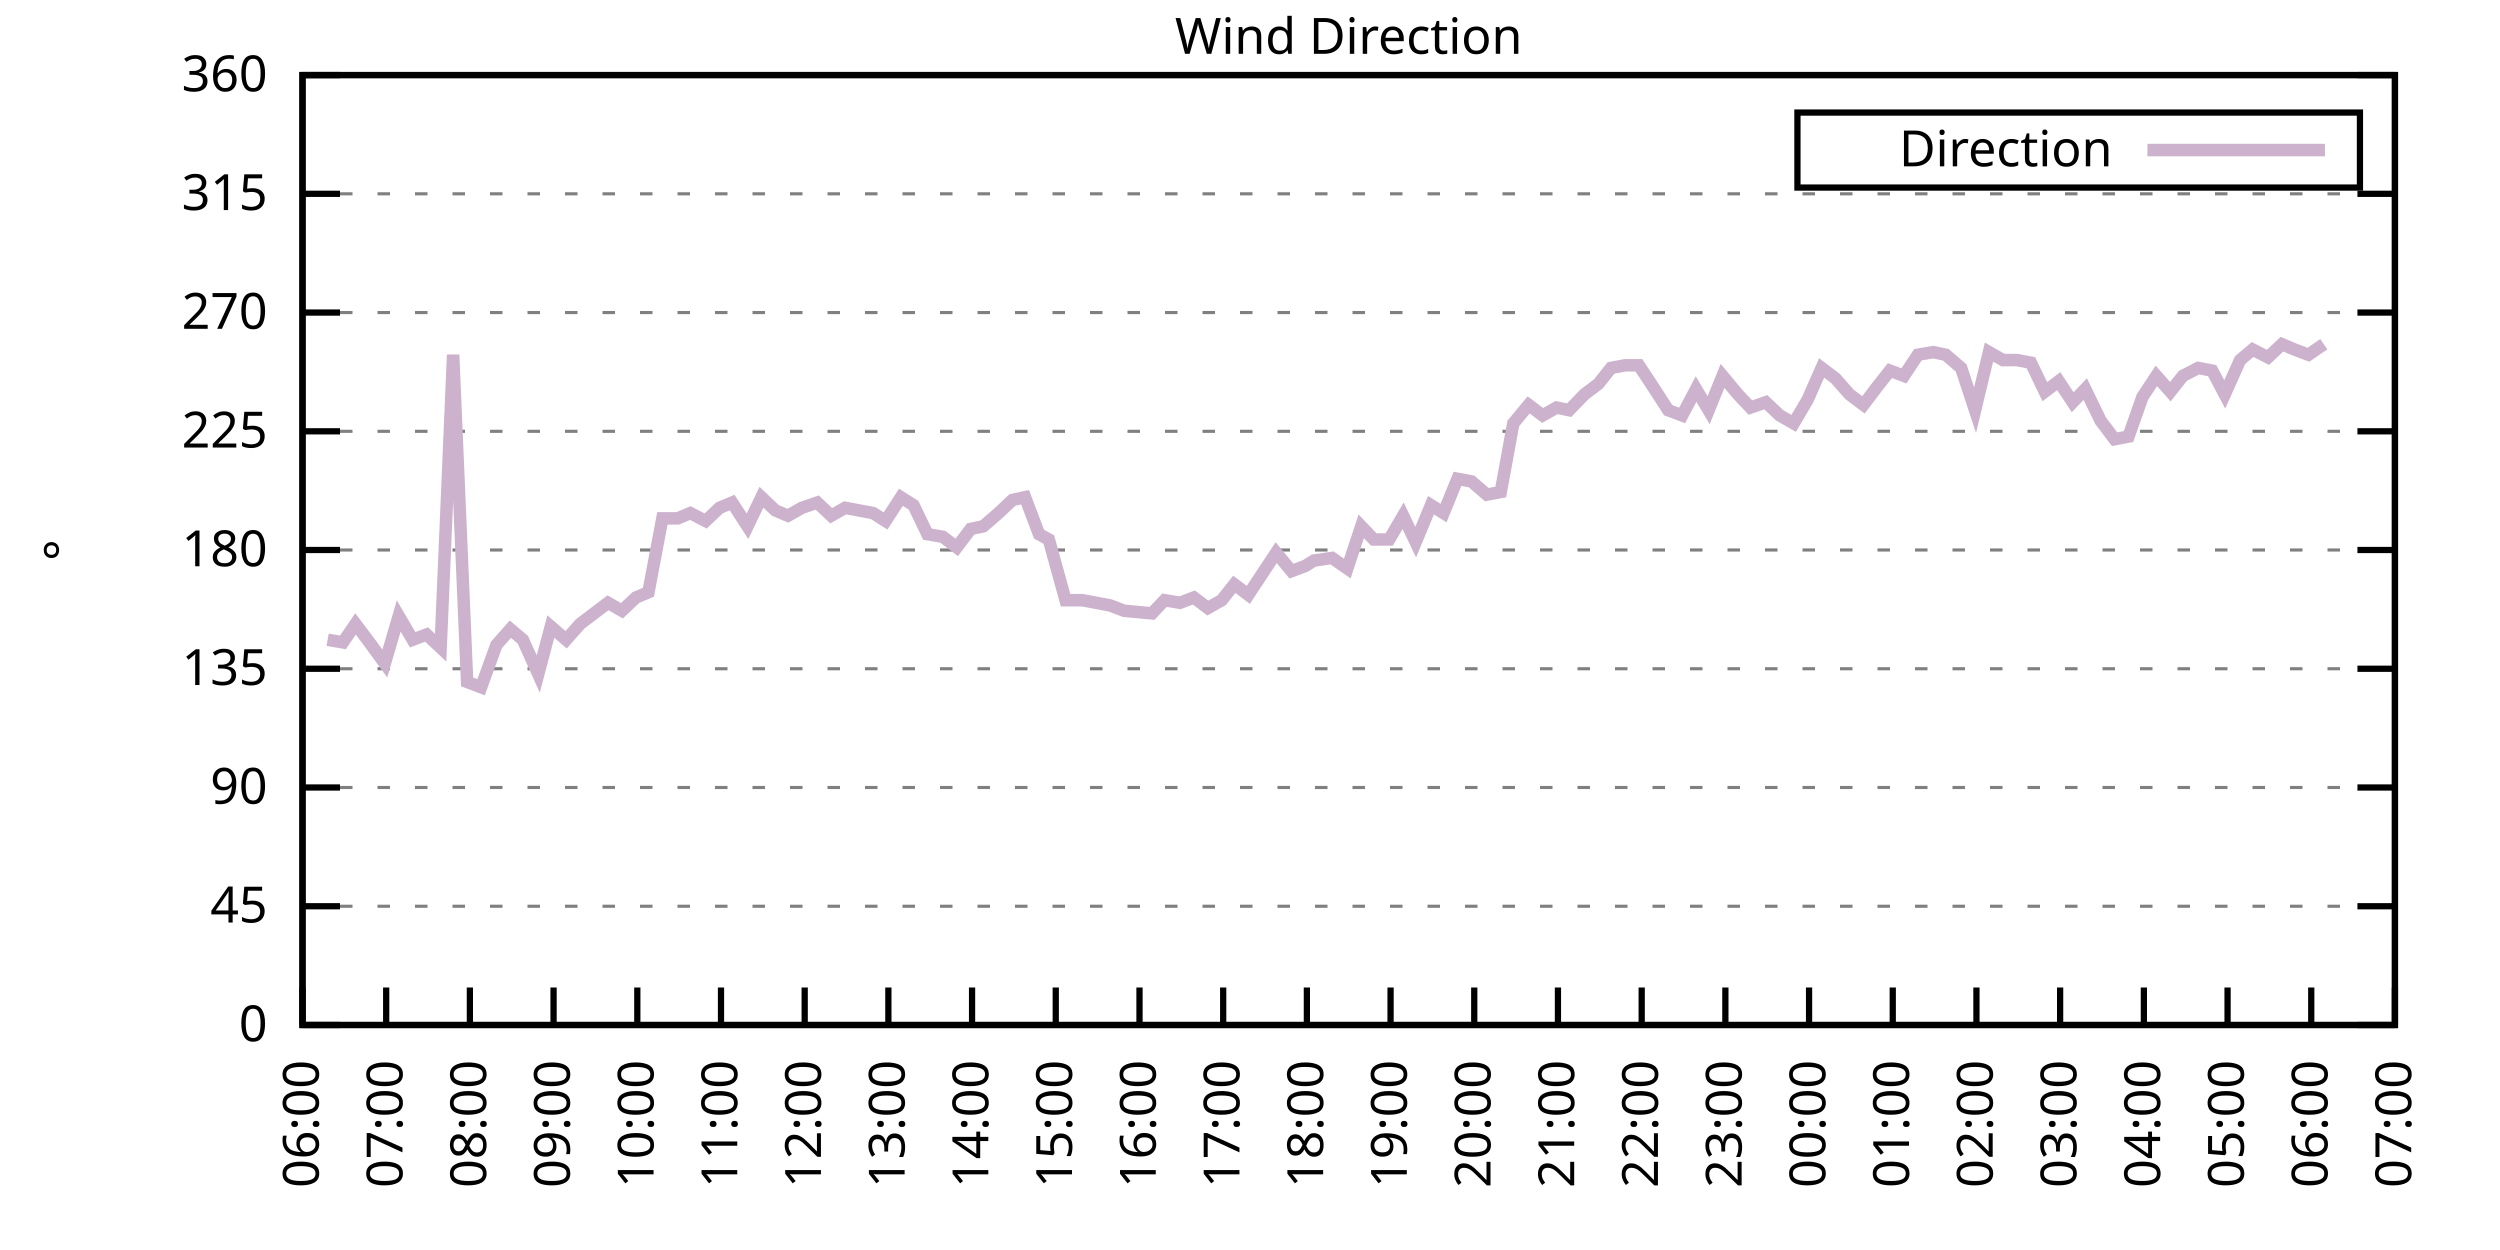
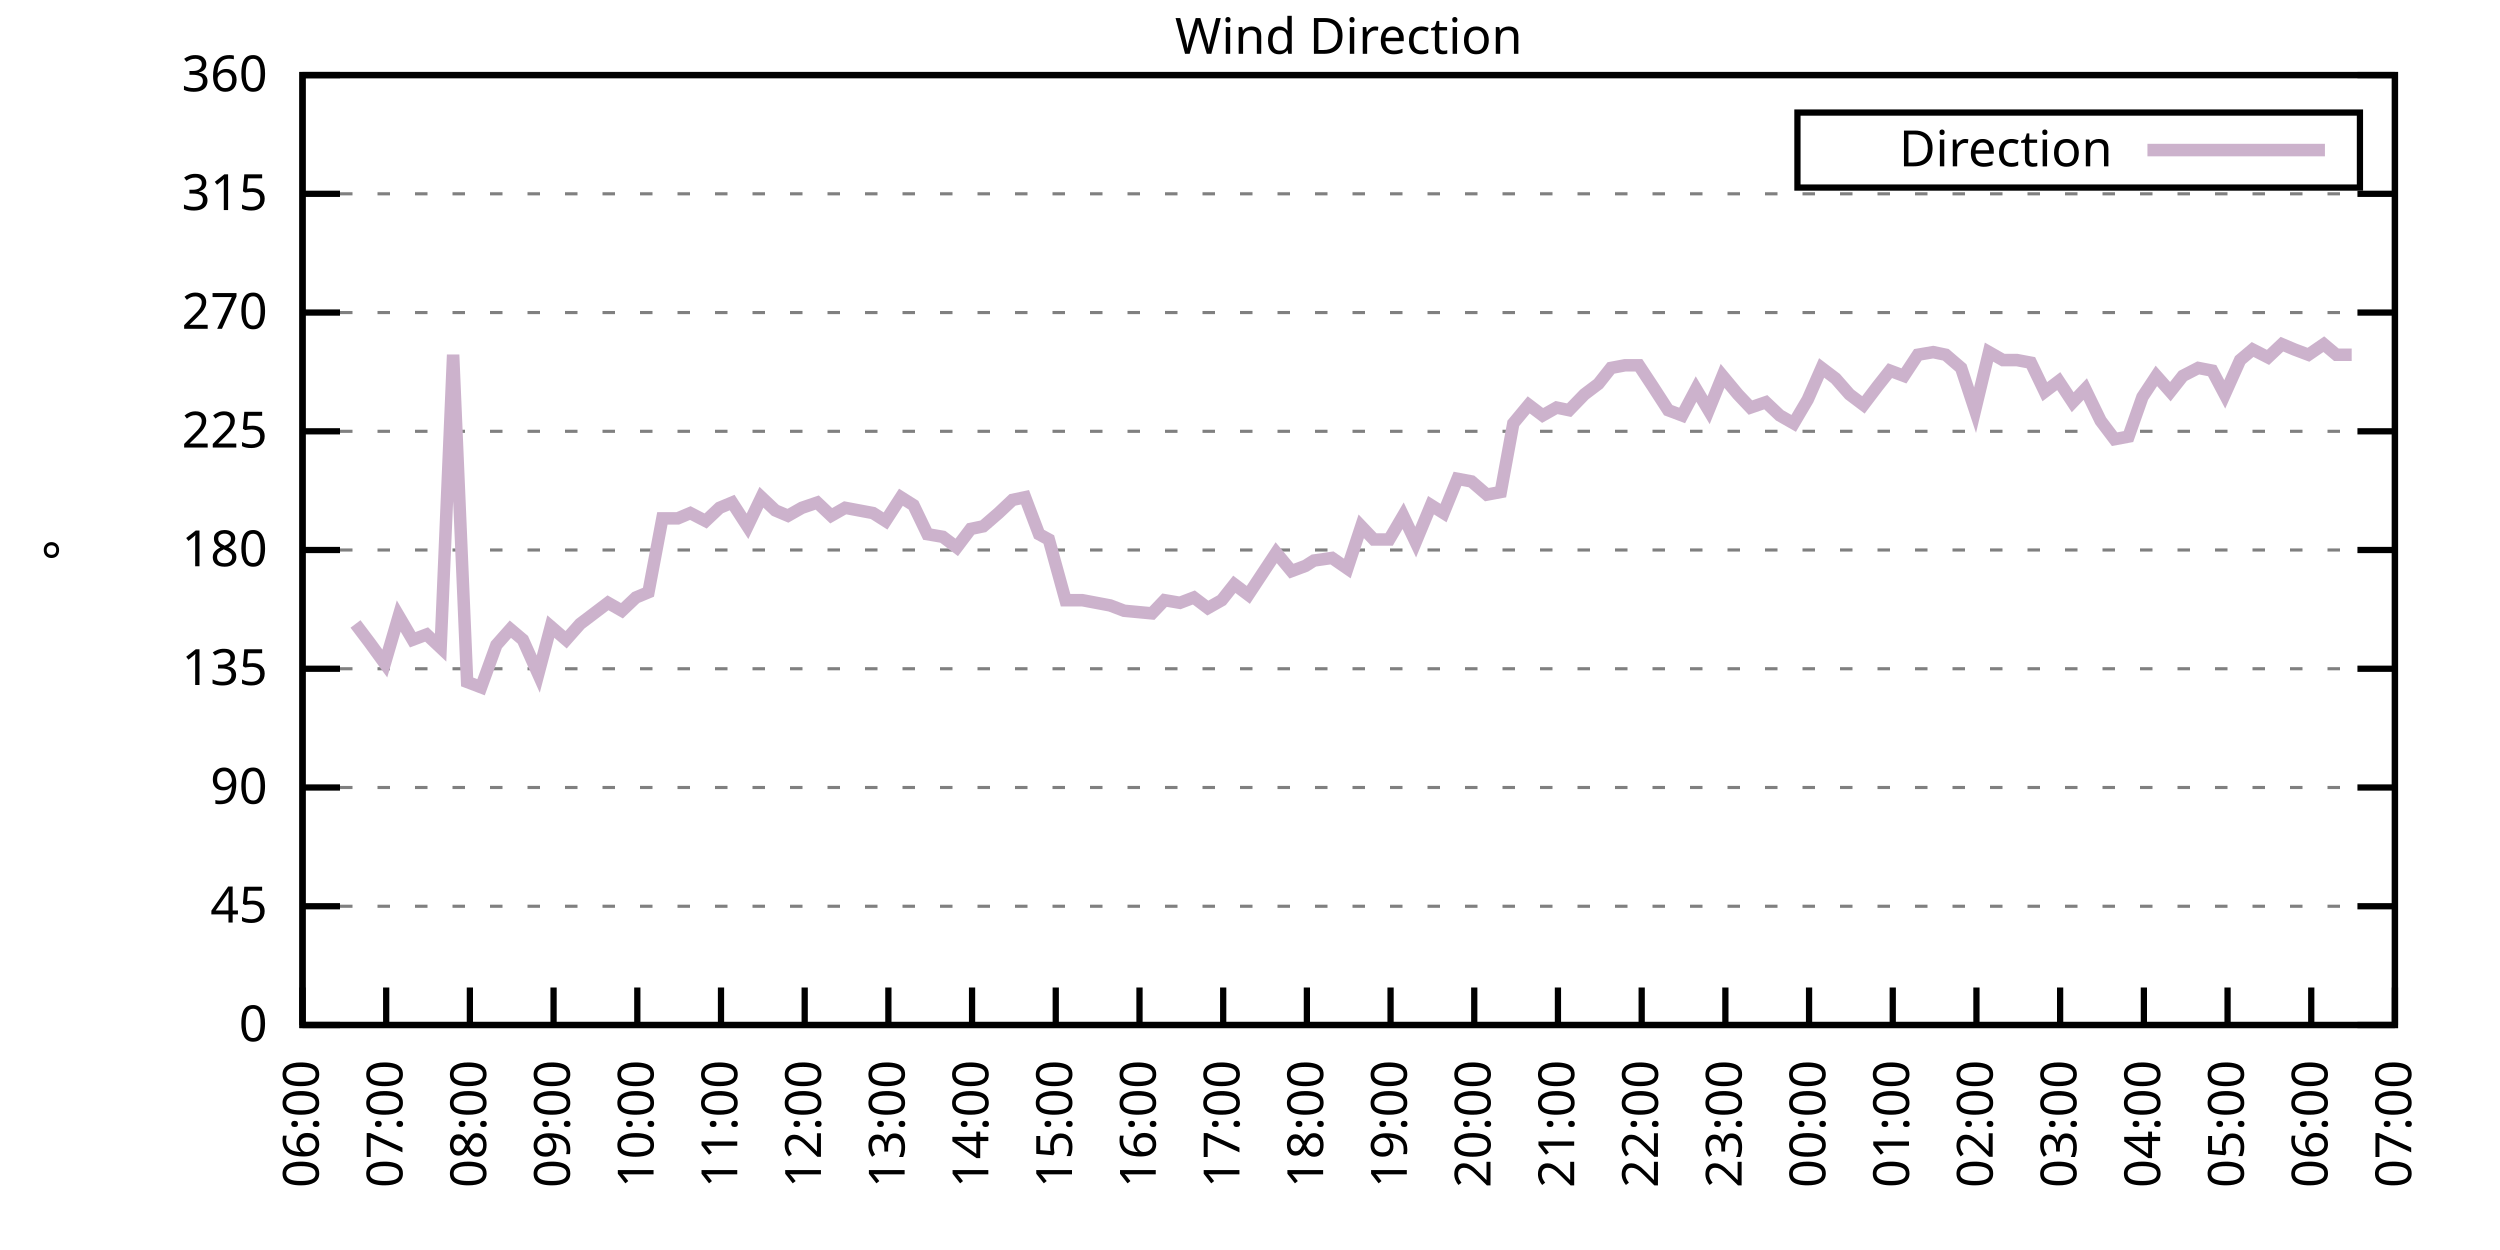
<svg xmlns="http://www.w3.org/2000/svg" xmlns:xlink="http://www.w3.org/1999/xlink" width="400" height="200" viewBox="0 0 400 200">
  <g id="gnuplot_canvas">
    <rect x="0" y="0" width="400" height="200" fill="none" />
    <defs>
      <circle id="gpDot" r="0.5" stroke-width="0.5" stroke="currentColor" />
      <path id="gpPt0" stroke-width="0.333" stroke="currentColor" d="M-1,0 h2 M0,-1 v2" />
      <path id="gpPt1" stroke-width="0.333" stroke="currentColor" d="M-1,-1 L1,1 M1,-1 L-1,1" />
      <path id="gpPt2" stroke-width="0.333" stroke="currentColor" d="M-1,0 L1,0 M0,-1 L0,1 M-1,-1 L1,1 M-1,1 L1,-1" />
      <rect id="gpPt3" stroke-width="0.333" stroke="currentColor" x="-1" y="-1" width="2" height="2" />
      <rect id="gpPt4" stroke-width="0.333" stroke="currentColor" fill="currentColor" x="-1" y="-1" width="2" height="2" />
      <circle id="gpPt5" stroke-width="0.333" stroke="currentColor" cx="0" cy="0" r="1" />
      <use xlink:href="#gpPt5" id="gpPt6" fill="currentColor" stroke="none" />
      <path id="gpPt7" stroke-width="0.333" stroke="currentColor" d="M0,-1.33 L-1.33,0.67 L1.33,0.67 z" />
      <use xlink:href="#gpPt7" id="gpPt8" fill="currentColor" stroke="none" />
      <use xlink:href="#gpPt7" id="gpPt9" stroke="currentColor" transform="rotate(180)" />
      <use xlink:href="#gpPt9" id="gpPt10" fill="currentColor" stroke="none" />
      <use xlink:href="#gpPt3" id="gpPt11" stroke="currentColor" transform="rotate(45)" />
      <use xlink:href="#gpPt11" id="gpPt12" fill="currentColor" stroke="none" />
      <path id="gpPt13" stroke-width="0.333" stroke="currentColor" d="M0,1.330 L1.265,0.411 L0.782,-1.067 L-0.782,-1.076 L-1.265,0.411 z" />
      <use xlink:href="#gpPt13" id="gpPt14" fill="currentColor" stroke="none" />
      <filter id="textbox" filterUnits="objectBoundingBox" x="0" y="0" height="1" width="1">
        <feFlood flood-color="white" flood-opacity="1" result="bgnd" />
        <feComposite in="SourceGraphic" in2="bgnd" operator="atop" />
      </filter>
      <filter id="greybox" filterUnits="objectBoundingBox" x="0" y="0" height="1" width="1">
        <feFlood flood-color="lightgrey" flood-opacity="1" result="grey" />
        <feComposite in="SourceGraphic" in2="grey" operator="atop" />
      </filter>
    </defs>
    <g fill="none" color="white" stroke="currentColor" stroke-width="1.00" stroke-linecap="butt" stroke-linejoin="miter">
</g>
    <g fill="none" color="black" stroke="currentColor" stroke-width="1.00" stroke-linecap="butt" stroke-linejoin="miter">
      <g stroke="none" shape-rendering="crispEdges">
        <polygon fill="rgb(255, 255, 255)" points="48.40,164.00 383.18,164.00 383.18,12.02 48.40,12.02 " />
      </g>
    </g>
    <g fill="none" color="black" stroke="currentColor" stroke-width="1.00" stroke-linecap="butt" stroke-linejoin="miter">
</g>
    <g fill="none" color="black" stroke="black" stroke-width="0.50" stroke-linecap="butt" stroke-linejoin="miter">
</g>
    <g fill="none" color="gray" stroke="currentColor" stroke-width="0.50" stroke-linecap="butt" stroke-linejoin="miter">
      <path stroke="gray" stroke-dasharray="2,4" class="gridline" d="M48.40,164.00 L383.19,164.00  " />
    </g>
    <g fill="none" color="gray" stroke="gray" stroke-width="1.00" stroke-linecap="butt" stroke-linejoin="miter">
</g>
    <g fill="none" color="black" stroke="currentColor" stroke-width="1.00" stroke-linecap="butt" stroke-linejoin="miter">
      <path stroke="black" d="M48.40,164.00 L54.40,164.00 M383.19,164.00 L377.19,164.00  " />
      <g transform="translate(42.80,166.60)" stroke="none" fill="black" font-family="Sans" font-size="8.00" text-anchor="end">
        <text>
          <tspan font-family="Sans"> 0</tspan>
        </text>
      </g>
    </g>
    <g fill="none" color="black" stroke="currentColor" stroke-width="1.00" stroke-linecap="butt" stroke-linejoin="miter">
</g>
    <g fill="none" color="black" stroke="black" stroke-width="0.50" stroke-linecap="butt" stroke-linejoin="miter">
</g>
    <g fill="none" color="gray" stroke="currentColor" stroke-width="0.50" stroke-linecap="butt" stroke-linejoin="miter">
      <path stroke="gray" stroke-dasharray="2,4" class="gridline" d="M48.40,145.00 L383.19,145.00  " />
    </g>
    <g fill="none" color="gray" stroke="gray" stroke-width="1.00" stroke-linecap="butt" stroke-linejoin="miter">
</g>
    <g fill="none" color="black" stroke="currentColor" stroke-width="1.00" stroke-linecap="butt" stroke-linejoin="miter">
      <path stroke="black" d="M48.40,145.00 L54.40,145.00 M383.19,145.00 L377.19,145.00  " />
      <g transform="translate(42.80,147.60)" stroke="none" fill="black" font-family="Sans" font-size="8.00" text-anchor="end">
        <text>
          <tspan font-family="Sans"> 45</tspan>
        </text>
      </g>
    </g>
    <g fill="none" color="black" stroke="currentColor" stroke-width="1.00" stroke-linecap="butt" stroke-linejoin="miter">
</g>
    <g fill="none" color="black" stroke="black" stroke-width="0.50" stroke-linecap="butt" stroke-linejoin="miter">
</g>
    <g fill="none" color="gray" stroke="currentColor" stroke-width="0.50" stroke-linecap="butt" stroke-linejoin="miter">
      <path stroke="gray" stroke-dasharray="2,4" class="gridline" d="M48.40,126.00 L383.19,126.00  " />
    </g>
    <g fill="none" color="gray" stroke="gray" stroke-width="1.00" stroke-linecap="butt" stroke-linejoin="miter">
</g>
    <g fill="none" color="black" stroke="currentColor" stroke-width="1.00" stroke-linecap="butt" stroke-linejoin="miter">
      <path stroke="black" d="M48.40,126.00 L54.40,126.00 M383.19,126.00 L377.19,126.00  " />
      <g transform="translate(42.80,128.60)" stroke="none" fill="black" font-family="Sans" font-size="8.00" text-anchor="end">
        <text>
          <tspan font-family="Sans"> 90</tspan>
        </text>
      </g>
    </g>
    <g fill="none" color="black" stroke="currentColor" stroke-width="1.00" stroke-linecap="butt" stroke-linejoin="miter">
</g>
    <g fill="none" color="black" stroke="black" stroke-width="0.50" stroke-linecap="butt" stroke-linejoin="miter">
</g>
    <g fill="none" color="gray" stroke="currentColor" stroke-width="0.50" stroke-linecap="butt" stroke-linejoin="miter">
      <path stroke="gray" stroke-dasharray="2,4" class="gridline" d="M48.40,107.00 L383.19,107.00  " />
    </g>
    <g fill="none" color="gray" stroke="gray" stroke-width="1.00" stroke-linecap="butt" stroke-linejoin="miter">
</g>
    <g fill="none" color="black" stroke="currentColor" stroke-width="1.00" stroke-linecap="butt" stroke-linejoin="miter">
      <path stroke="black" d="M48.40,107.00 L54.40,107.00 M383.19,107.00 L377.19,107.00  " />
      <g transform="translate(42.80,109.60)" stroke="none" fill="black" font-family="Sans" font-size="8.00" text-anchor="end">
        <text>
          <tspan font-family="Sans"> 135</tspan>
        </text>
      </g>
    </g>
    <g fill="none" color="black" stroke="currentColor" stroke-width="1.00" stroke-linecap="butt" stroke-linejoin="miter">
</g>
    <g fill="none" color="black" stroke="black" stroke-width="0.50" stroke-linecap="butt" stroke-linejoin="miter">
</g>
    <g fill="none" color="gray" stroke="currentColor" stroke-width="0.50" stroke-linecap="butt" stroke-linejoin="miter">
      <path stroke="gray" stroke-dasharray="2,4" class="gridline" d="M48.40,88.00 L383.19,88.00  " />
    </g>
    <g fill="none" color="gray" stroke="gray" stroke-width="1.00" stroke-linecap="butt" stroke-linejoin="miter">
</g>
    <g fill="none" color="black" stroke="currentColor" stroke-width="1.00" stroke-linecap="butt" stroke-linejoin="miter">
      <path stroke="black" d="M48.40,88.00 L54.40,88.00 M383.19,88.00 L377.19,88.00  " />
      <g transform="translate(42.80,90.60)" stroke="none" fill="black" font-family="Sans" font-size="8.00" text-anchor="end">
        <text>
          <tspan font-family="Sans"> 180</tspan>
        </text>
      </g>
    </g>
    <g fill="none" color="black" stroke="currentColor" stroke-width="1.00" stroke-linecap="butt" stroke-linejoin="miter">
</g>
    <g fill="none" color="black" stroke="black" stroke-width="0.50" stroke-linecap="butt" stroke-linejoin="miter">
</g>
    <g fill="none" color="gray" stroke="currentColor" stroke-width="0.50" stroke-linecap="butt" stroke-linejoin="miter">
      <path stroke="gray" stroke-dasharray="2,4" class="gridline" d="M48.40,69.01 L383.19,69.01  " />
    </g>
    <g fill="none" color="gray" stroke="gray" stroke-width="1.00" stroke-linecap="butt" stroke-linejoin="miter">
</g>
    <g fill="none" color="black" stroke="currentColor" stroke-width="1.00" stroke-linecap="butt" stroke-linejoin="miter">
      <path stroke="black" d="M48.40,69.01 L54.40,69.01 M383.19,69.01 L377.19,69.01  " />
      <g transform="translate(42.80,71.61)" stroke="none" fill="black" font-family="Sans" font-size="8.00" text-anchor="end">
        <text>
          <tspan font-family="Sans"> 225</tspan>
        </text>
      </g>
    </g>
    <g fill="none" color="black" stroke="currentColor" stroke-width="1.00" stroke-linecap="butt" stroke-linejoin="miter">
</g>
    <g fill="none" color="black" stroke="black" stroke-width="0.50" stroke-linecap="butt" stroke-linejoin="miter">
</g>
    <g fill="none" color="gray" stroke="currentColor" stroke-width="0.50" stroke-linecap="butt" stroke-linejoin="miter">
      <path stroke="gray" stroke-dasharray="2,4" class="gridline" d="M48.40,50.01 L383.19,50.01  " />
    </g>
    <g fill="none" color="gray" stroke="gray" stroke-width="1.00" stroke-linecap="butt" stroke-linejoin="miter">
</g>
    <g fill="none" color="black" stroke="currentColor" stroke-width="1.00" stroke-linecap="butt" stroke-linejoin="miter">
      <path stroke="black" d="M48.40,50.01 L54.40,50.01 M383.19,50.01 L377.19,50.01  " />
      <g transform="translate(42.80,52.61)" stroke="none" fill="black" font-family="Sans" font-size="8.00" text-anchor="end">
        <text>
          <tspan font-family="Sans"> 270</tspan>
        </text>
      </g>
    </g>
    <g fill="none" color="black" stroke="currentColor" stroke-width="1.00" stroke-linecap="butt" stroke-linejoin="miter">
</g>
    <g fill="none" color="black" stroke="black" stroke-width="0.50" stroke-linecap="butt" stroke-linejoin="miter">
</g>
    <g fill="none" color="gray" stroke="currentColor" stroke-width="0.50" stroke-linecap="butt" stroke-linejoin="miter">
      <path stroke="gray" stroke-dasharray="2,4" class="gridline" d="M48.40,31.01 L383.19,31.01  " />
    </g>
    <g fill="none" color="gray" stroke="gray" stroke-width="1.00" stroke-linecap="butt" stroke-linejoin="miter">
</g>
    <g fill="none" color="black" stroke="currentColor" stroke-width="1.00" stroke-linecap="butt" stroke-linejoin="miter">
      <path stroke="black" d="M48.40,31.01 L54.40,31.01 M383.19,31.01 L377.19,31.01  " />
      <g transform="translate(42.80,33.61)" stroke="none" fill="black" font-family="Sans" font-size="8.00" text-anchor="end">
        <text>
          <tspan font-family="Sans"> 315</tspan>
        </text>
      </g>
    </g>
    <g fill="none" color="black" stroke="currentColor" stroke-width="1.00" stroke-linecap="butt" stroke-linejoin="miter">
</g>
    <g fill="none" color="black" stroke="black" stroke-width="0.50" stroke-linecap="butt" stroke-linejoin="miter">
</g>
    <g fill="none" color="gray" stroke="currentColor" stroke-width="0.50" stroke-linecap="butt" stroke-linejoin="miter">
      <path stroke="gray" stroke-dasharray="2,4" class="gridline" d="M48.40,12.01 L383.19,12.01  " />
    </g>
    <g fill="none" color="gray" stroke="gray" stroke-width="1.00" stroke-linecap="butt" stroke-linejoin="miter">
</g>
    <g fill="none" color="black" stroke="currentColor" stroke-width="1.00" stroke-linecap="butt" stroke-linejoin="miter">
      <path stroke="black" d="M48.40,12.01 L54.40,12.01 M383.19,12.01 L377.19,12.01  " />
      <g transform="translate(42.80,14.61)" stroke="none" fill="black" font-family="Sans" font-size="8.00" text-anchor="end">
        <text>
          <tspan font-family="Sans"> 360</tspan>
        </text>
      </g>
    </g>
    <g fill="none" color="black" stroke="currentColor" stroke-width="1.00" stroke-linecap="butt" stroke-linejoin="miter">
      <path stroke="black" d="M48.40,164.00 L48.40,158.00  " />
      <g transform="translate(51.00,169.60) rotate(270.00)" stroke="none" fill="black" font-family="Sans" font-size="8.00" text-anchor="end">
        <text>
          <tspan font-family="Sans">06:00</tspan>
        </text>
      </g>
    </g>
    <g fill="none" color="black" stroke="currentColor" stroke-width="1.00" stroke-linecap="butt" stroke-linejoin="miter">
      <path stroke="black" d="M61.79,164.00 L61.79,158.00  " />
      <g transform="translate(64.39,169.60) rotate(270.00)" stroke="none" fill="black" font-family="Sans" font-size="8.00" text-anchor="end">
        <text>
          <tspan font-family="Sans">07:00</tspan>
        </text>
      </g>
    </g>
    <g fill="none" color="black" stroke="currentColor" stroke-width="1.00" stroke-linecap="butt" stroke-linejoin="miter">
      <path stroke="black" d="M75.18,164.00 L75.18,158.00  " />
      <g transform="translate(77.78,169.60) rotate(270.00)" stroke="none" fill="black" font-family="Sans" font-size="8.00" text-anchor="end">
        <text>
          <tspan font-family="Sans">08:00</tspan>
        </text>
      </g>
    </g>
    <g fill="none" color="black" stroke="currentColor" stroke-width="1.00" stroke-linecap="butt" stroke-linejoin="miter">
      <path stroke="black" d="M88.57,164.00 L88.57,158.00  " />
      <g transform="translate(91.17,169.60) rotate(270.00)" stroke="none" fill="black" font-family="Sans" font-size="8.00" text-anchor="end">
        <text>
          <tspan font-family="Sans">09:00</tspan>
        </text>
      </g>
    </g>
    <g fill="none" color="black" stroke="currentColor" stroke-width="1.00" stroke-linecap="butt" stroke-linejoin="miter">
      <path stroke="black" d="M101.97,164.00 L101.97,158.00  " />
      <g transform="translate(104.57,169.60) rotate(270.00)" stroke="none" fill="black" font-family="Sans" font-size="8.00" text-anchor="end">
        <text>
          <tspan font-family="Sans">10:00</tspan>
        </text>
      </g>
    </g>
    <g fill="none" color="black" stroke="currentColor" stroke-width="1.00" stroke-linecap="butt" stroke-linejoin="miter">
      <path stroke="black" d="M115.36,164.00 L115.36,158.00  " />
      <g transform="translate(117.96,169.60) rotate(270.00)" stroke="none" fill="black" font-family="Sans" font-size="8.00" text-anchor="end">
        <text>
          <tspan font-family="Sans">11:00</tspan>
        </text>
      </g>
    </g>
    <g fill="none" color="black" stroke="currentColor" stroke-width="1.00" stroke-linecap="butt" stroke-linejoin="miter">
      <path stroke="black" d="M128.75,164.00 L128.75,158.00  " />
      <g transform="translate(131.35,169.60) rotate(270.00)" stroke="none" fill="black" font-family="Sans" font-size="8.00" text-anchor="end">
        <text>
          <tspan font-family="Sans">12:00</tspan>
        </text>
      </g>
    </g>
    <g fill="none" color="black" stroke="currentColor" stroke-width="1.00" stroke-linecap="butt" stroke-linejoin="miter">
      <path stroke="black" d="M142.14,164.00 L142.14,158.00  " />
      <g transform="translate(144.74,169.60) rotate(270.00)" stroke="none" fill="black" font-family="Sans" font-size="8.00" text-anchor="end">
        <text>
          <tspan font-family="Sans">13:00</tspan>
        </text>
      </g>
    </g>
    <g fill="none" color="black" stroke="currentColor" stroke-width="1.00" stroke-linecap="butt" stroke-linejoin="miter">
      <path stroke="black" d="M155.53,164.00 L155.53,158.00  " />
      <g transform="translate(158.13,169.60) rotate(270.00)" stroke="none" fill="black" font-family="Sans" font-size="8.00" text-anchor="end">
        <text>
          <tspan font-family="Sans">14:00</tspan>
        </text>
      </g>
    </g>
    <g fill="none" color="black" stroke="currentColor" stroke-width="1.00" stroke-linecap="butt" stroke-linejoin="miter">
      <path stroke="black" d="M168.92,164.00 L168.92,158.00  " />
      <g transform="translate(171.52,169.60) rotate(270.00)" stroke="none" fill="black" font-family="Sans" font-size="8.00" text-anchor="end">
        <text>
          <tspan font-family="Sans">15:00</tspan>
        </text>
      </g>
    </g>
    <g fill="none" color="black" stroke="currentColor" stroke-width="1.00" stroke-linecap="butt" stroke-linejoin="miter">
      <path stroke="black" d="M182.32,164.00 L182.32,158.00  " />
      <g transform="translate(184.92,169.60) rotate(270.00)" stroke="none" fill="black" font-family="Sans" font-size="8.00" text-anchor="end">
        <text>
          <tspan font-family="Sans">16:00</tspan>
        </text>
      </g>
    </g>
    <g fill="none" color="black" stroke="currentColor" stroke-width="1.00" stroke-linecap="butt" stroke-linejoin="miter">
      <path stroke="black" d="M195.71,164.00 L195.71,158.00  " />
      <g transform="translate(198.31,169.60) rotate(270.00)" stroke="none" fill="black" font-family="Sans" font-size="8.00" text-anchor="end">
        <text>
          <tspan font-family="Sans">17:00</tspan>
        </text>
      </g>
    </g>
    <g fill="none" color="black" stroke="currentColor" stroke-width="1.00" stroke-linecap="butt" stroke-linejoin="miter">
      <path stroke="black" d="M209.10,164.00 L209.10,158.00  " />
      <g transform="translate(211.70,169.60) rotate(270.00)" stroke="none" fill="black" font-family="Sans" font-size="8.00" text-anchor="end">
        <text>
          <tspan font-family="Sans">18:00</tspan>
        </text>
      </g>
    </g>
    <g fill="none" color="black" stroke="currentColor" stroke-width="1.00" stroke-linecap="butt" stroke-linejoin="miter">
      <path stroke="black" d="M222.49,164.00 L222.49,158.00  " />
      <g transform="translate(225.09,169.60) rotate(270.00)" stroke="none" fill="black" font-family="Sans" font-size="8.00" text-anchor="end">
        <text>
          <tspan font-family="Sans">19:00</tspan>
        </text>
      </g>
    </g>
    <g fill="none" color="black" stroke="currentColor" stroke-width="1.00" stroke-linecap="butt" stroke-linejoin="miter">
      <path stroke="black" d="M235.88,164.00 L235.88,158.00  " />
      <g transform="translate(238.48,169.60) rotate(270.00)" stroke="none" fill="black" font-family="Sans" font-size="8.00" text-anchor="end">
        <text>
          <tspan font-family="Sans">20:00</tspan>
        </text>
      </g>
    </g>
    <g fill="none" color="black" stroke="currentColor" stroke-width="1.00" stroke-linecap="butt" stroke-linejoin="miter">
      <path stroke="black" d="M249.27,164.00 L249.27,158.00  " />
      <g transform="translate(251.87,169.60) rotate(270.00)" stroke="none" fill="black" font-family="Sans" font-size="8.00" text-anchor="end">
        <text>
          <tspan font-family="Sans">21:00</tspan>
        </text>
      </g>
    </g>
    <g fill="none" color="black" stroke="currentColor" stroke-width="1.00" stroke-linecap="butt" stroke-linejoin="miter">
      <path stroke="black" d="M262.67,164.00 L262.67,158.00  " />
      <g transform="translate(265.27,169.60) rotate(270.00)" stroke="none" fill="black" font-family="Sans" font-size="8.00" text-anchor="end">
        <text>
          <tspan font-family="Sans">22:00</tspan>
        </text>
      </g>
    </g>
    <g fill="none" color="black" stroke="currentColor" stroke-width="1.00" stroke-linecap="butt" stroke-linejoin="miter">
      <path stroke="black" d="M276.06,164.00 L276.06,158.00  " />
      <g transform="translate(278.66,169.60) rotate(270.00)" stroke="none" fill="black" font-family="Sans" font-size="8.00" text-anchor="end">
        <text>
          <tspan font-family="Sans">23:00</tspan>
        </text>
      </g>
    </g>
    <g fill="none" color="black" stroke="currentColor" stroke-width="1.00" stroke-linecap="butt" stroke-linejoin="miter">
      <path stroke="black" d="M289.45,164.00 L289.45,158.00  " />
      <g transform="translate(292.05,169.60) rotate(270.00)" stroke="none" fill="black" font-family="Sans" font-size="8.00" text-anchor="end">
        <text>
          <tspan font-family="Sans">00:00</tspan>
        </text>
      </g>
    </g>
    <g fill="none" color="black" stroke="currentColor" stroke-width="1.00" stroke-linecap="butt" stroke-linejoin="miter">
      <path stroke="black" d="M302.84,164.00 L302.84,158.00  " />
      <g transform="translate(305.44,169.60) rotate(270.00)" stroke="none" fill="black" font-family="Sans" font-size="8.00" text-anchor="end">
        <text>
          <tspan font-family="Sans">01:00</tspan>
        </text>
      </g>
    </g>
    <g fill="none" color="black" stroke="currentColor" stroke-width="1.00" stroke-linecap="butt" stroke-linejoin="miter">
      <path stroke="black" d="M316.23,164.00 L316.23,158.00  " />
      <g transform="translate(318.83,169.60) rotate(270.00)" stroke="none" fill="black" font-family="Sans" font-size="8.00" text-anchor="end">
        <text>
          <tspan font-family="Sans">02:00</tspan>
        </text>
      </g>
    </g>
    <g fill="none" color="black" stroke="currentColor" stroke-width="1.00" stroke-linecap="butt" stroke-linejoin="miter">
      <path stroke="black" d="M329.62,164.00 L329.62,158.00  " />
      <g transform="translate(332.22,169.60) rotate(270.00)" stroke="none" fill="black" font-family="Sans" font-size="8.00" text-anchor="end">
        <text>
          <tspan font-family="Sans">03:00</tspan>
        </text>
      </g>
    </g>
    <g fill="none" color="black" stroke="currentColor" stroke-width="1.00" stroke-linecap="butt" stroke-linejoin="miter">
      <path stroke="black" d="M343.02,164.00 L343.02,158.00  " />
      <g transform="translate(345.62,169.60) rotate(270.00)" stroke="none" fill="black" font-family="Sans" font-size="8.00" text-anchor="end">
        <text>
          <tspan font-family="Sans">04:00</tspan>
        </text>
      </g>
    </g>
    <g fill="none" color="black" stroke="currentColor" stroke-width="1.00" stroke-linecap="butt" stroke-linejoin="miter">
      <path stroke="black" d="M356.41,164.00 L356.41,158.00  " />
      <g transform="translate(359.01,169.60) rotate(270.00)" stroke="none" fill="black" font-family="Sans" font-size="8.00" text-anchor="end">
        <text>
          <tspan font-family="Sans">05:00</tspan>
        </text>
      </g>
    </g>
    <g fill="none" color="black" stroke="currentColor" stroke-width="1.00" stroke-linecap="butt" stroke-linejoin="miter">
      <path stroke="black" d="M369.80,164.00 L369.80,158.00  " />
      <g transform="translate(372.40,169.60) rotate(270.00)" stroke="none" fill="black" font-family="Sans" font-size="8.00" text-anchor="end">
        <text>
          <tspan font-family="Sans">06:00</tspan>
        </text>
      </g>
    </g>
    <g fill="none" color="black" stroke="currentColor" stroke-width="1.00" stroke-linecap="butt" stroke-linejoin="miter">
      <path stroke="black" d="M383.19,164.00 L383.19,158.00  " />
      <g transform="translate(385.79,169.60) rotate(270.00)" stroke="none" fill="black" font-family="Sans" font-size="8.00" text-anchor="end">
        <text>
          <tspan font-family="Sans">07:00</tspan>
        </text>
      </g>
    </g>
    <g fill="none" color="black" stroke="currentColor" stroke-width="1.00" stroke-linecap="butt" stroke-linejoin="miter">
</g>
    <g fill="none" color="black" stroke="currentColor" stroke-width="1.00" stroke-linecap="butt" stroke-linejoin="miter">
      <path stroke="black" d="M48.40,12.01 L48.40,164.00 L383.19,164.00 L383.19,12.01 L48.40,12.01 Z  " />
    </g>
    <g fill="none" color="black" stroke="currentColor" stroke-width="1.00" stroke-linecap="butt" stroke-linejoin="miter">
</g>
    <g fill="none" color="black" stroke="currentColor" stroke-width="1.00" stroke-linecap="butt" stroke-linejoin="miter">
      <path stroke="black" d="M287.59,30.01 L287.59,18.01 L377.59,18.01 L377.59,30.01 L287.59,30.01 Z  " />
    </g>
    <g id="Wind_direction_plot_1">
      <g fill="none" color="white" stroke="black" stroke-width="2.00" stroke-linecap="butt" stroke-linejoin="miter">
</g>
      <g fill="none" color="black" stroke="currentColor" stroke-width="2.00" stroke-linecap="butt" stroke-linejoin="miter">
        <g transform="translate(337.99,26.61)" stroke="none" fill="black" font-family="Sans" font-size="8.00" text-anchor="end">
          <text>
            <tspan font-family="Sans">Direction</tspan>
          </text>
        </g>
      </g>
      <g fill="none" color="black" stroke="currentColor" stroke-width="2.00" stroke-linecap="butt" stroke-linejoin="miter">
-         <path stroke="rgb(204, 178, 204)" d="M343.59,24.01 L371.99,24.01 M52.42,102.36 L54.87,102.78 L56.88,99.83 L59.11,102.78 L61.57,106.16 L63.80,98.56   L66.03,102.36 L68.26,101.52 L70.50,103.63 L72.50,56.76 L74.74,109.11 L76.97,109.96 L79.42,103.20 L81.66,100.67   L83.66,102.36 L86.12,107.85 L88.13,100.25 L90.58,102.36 L92.82,99.83 L97.28,96.45 L99.51,97.72 L101.74,95.60   L103.75,94.76 L105.98,82.94 L108.44,82.94 L110.45,82.09 L112.90,83.36 L115.13,81.25 L117.14,80.41 L119.60,84.21   L121.83,79.56 L124.06,81.67 L126.07,82.52 L128.30,81.25 L130.76,80.41 L132.99,82.52 L135.22,81.25 L137.45,81.67   L139.69,82.09 L141.69,83.36 L144.15,79.56 L146.16,80.83 L148.39,85.47 L150.85,85.89 L153.08,87.58 L155.31,84.63   L157.32,84.21 L159.77,82.09 L162.01,79.98 L164.01,79.56 L166.25,85.47 L167.81,86.32 L170.49,96.03 L173.17,96.03   L175.40,96.45 L177.63,96.87 L179.86,97.72 L184.32,98.14 L186.33,96.03 L188.79,96.45 L191.02,95.60 L193.25,97.29   L195.48,96.03 L197.49,93.49 L199.73,95.18 L201.96,91.80 L204.19,88.43 L206.64,91.38 L208.88,90.54 L210.22,89.69   L213.12,89.27 L215.57,90.96 L217.80,84.21 L219.81,86.32 L222.27,86.32 L224.50,82.52 L226.51,86.74 L228.96,80.83   L230.97,82.09 L233.20,76.61 L235.44,77.03 L237.89,79.14 L240.12,78.72 L242.13,67.74 L244.59,64.78 L246.82,66.47   L249.05,65.21 L251.06,65.63 L253.51,63.10 L255.75,61.41 L257.76,58.87 L259.99,58.45 L262.22,58.45 L264.45,61.83   L266.91,65.63 L269.14,66.47 L271.37,62.25 L273.38,65.63 L275.61,60.14 L278.07,63.10 L280.07,65.21 L282.53,64.36   L284.76,66.47 L286.99,67.74 L289.23,63.94 L291.46,58.87 L293.69,60.56 L295.92,63.10 L298.15,64.78 L300.39,61.83   L302.39,59.30 L304.63,60.14 L306.86,56.76 L309.31,56.34 L311.32,56.76 L313.78,58.87 L316.01,65.63 L318.24,56.34   L320.47,57.61 L322.70,57.61 L324.94,58.03 L327.17,62.67 L329.40,60.98 L331.63,64.36 L333.64,62.25 L336.10,67.32   L338.33,70.27 L340.56,69.85 L342.79,63.52 L345.02,60.14 L347.26,62.67 L349.26,60.14 L351.72,58.87 L353.95,59.30   L355.96,63.10 L358.42,57.61 L360.42,55.92 L362.88,57.18 L365.11,55.07 L367.12,55.92 L369.35,56.76 L371.81,55.07    " />
+         <path stroke="rgb(204, 178, 204)" d="M343.59,24.01 L371.99,24.01 M56.88,99.83 L59.11,102.78 L61.57,106.16 L63.80,98.56 L66.03,102.36 L68.26,101.52   L70.50,103.63 L72.50,56.76 L74.74,109.11 L76.97,109.96 L79.42,103.20 L81.66,100.67 L83.66,102.36 L86.12,107.85   L88.13,100.25 L90.58,102.36 L92.82,99.83 L97.28,96.45 L99.51,97.72 L101.74,95.60 L103.75,94.76 L105.98,82.94   L108.44,82.94 L110.45,82.09 L112.90,83.36 L115.13,81.25 L117.14,80.41 L119.60,84.21 L121.83,79.56 L124.06,81.67   L126.07,82.52 L128.30,81.25 L130.76,80.41 L132.99,82.52 L135.22,81.25 L137.45,81.67 L139.69,82.09 L141.69,83.36   L144.15,79.56 L146.16,80.83 L148.39,85.47 L150.85,85.89 L153.08,87.58 L155.31,84.63 L157.32,84.21 L159.77,82.09   L162.01,79.98 L164.01,79.56 L166.25,85.47 L167.81,86.32 L170.49,96.03 L173.17,96.03 L175.40,96.45 L177.63,96.87   L179.86,97.72 L184.32,98.14 L186.33,96.03 L188.79,96.45 L191.02,95.60 L193.25,97.29 L195.48,96.03 L197.49,93.49   L199.73,95.18 L201.96,91.80 L204.19,88.43 L206.64,91.38 L208.88,90.54 L210.22,89.69 L213.12,89.27 L215.57,90.96   L217.80,84.21 L219.81,86.32 L222.27,86.32 L224.50,82.52 L226.51,86.74 L228.96,80.83 L230.97,82.09 L233.20,76.61   L235.44,77.03 L237.89,79.14 L240.12,78.72 L242.13,67.74 L244.59,64.78 L246.82,66.47 L249.05,65.21 L251.06,65.63   L253.51,63.10 L255.75,61.41 L257.76,58.87 L259.99,58.45 L262.22,58.45 L264.45,61.83 L266.91,65.63 L269.14,66.47   L271.37,62.25 L273.38,65.63 L275.61,60.14 L278.07,63.10 L280.07,65.21 L282.53,64.36 L284.76,66.47 L286.99,67.74   L289.23,63.94 L291.46,58.87 L293.69,60.56 L295.92,63.10 L298.15,64.78 L300.39,61.83 L302.39,59.30 L304.63,60.14   L306.86,56.76 L309.31,56.34 L311.32,56.76 L313.78,58.87 L316.01,65.63 L318.24,56.34 L320.47,57.61 L322.70,57.61   L324.94,58.03 L327.17,62.67 L329.40,60.98 L331.63,64.36 L333.64,62.25 L336.10,67.32 L338.33,70.27 L340.56,69.85   L342.79,63.52 L345.02,60.14 L347.26,62.67 L349.26,60.14 L351.72,58.87 L353.95,59.30 L355.96,63.10 L358.42,57.61   L360.42,55.92 L362.88,57.18 L365.11,55.07 L367.12,55.92 L369.35,56.76 L371.81,55.07 L373.82,56.76 L376.27,56.76    " />
      </g>
    </g>
    <g fill="none" color="black" stroke="currentColor" stroke-width="2.00" stroke-linecap="butt" stroke-linejoin="miter">
</g>
    <g fill="none" color="black" stroke="black" stroke-width="1.00" stroke-linecap="butt" stroke-linejoin="miter">
</g>
    <g fill="none" color="black" stroke="currentColor" stroke-width="1.00" stroke-linecap="butt" stroke-linejoin="miter">
      <path stroke="black" d="M48.40,12.01 L48.40,164.00 L383.19,164.00 L383.19,12.01 L48.40,12.01 Z  " />
      <g transform="translate(12.80,88.01) rotate(270.00)" stroke="none" fill="black" font-family="Sans" font-size="8.00" text-anchor="middle">
        <text>
          <tspan font-family="Sans">°</tspan>
        </text>
      </g>
    </g>
    <g fill="none" color="black" stroke="currentColor" stroke-width="1.00" stroke-linecap="butt" stroke-linejoin="miter">
</g>
    <g fill="none" color="black" stroke="currentColor" stroke-width="1.00" stroke-linecap="butt" stroke-linejoin="miter">
      <g transform="translate(215.79,8.61)" stroke="none" fill="black" font-family="Sans" font-size="8.00" text-anchor="middle">
        <text>
          <tspan font-family="Sans">Wind Direction</tspan>
        </text>
      </g>
    </g>
    <g fill="none" color="black" stroke="currentColor" stroke-width="1.00" stroke-linecap="butt" stroke-linejoin="miter">
</g>
  </g>
</svg>
